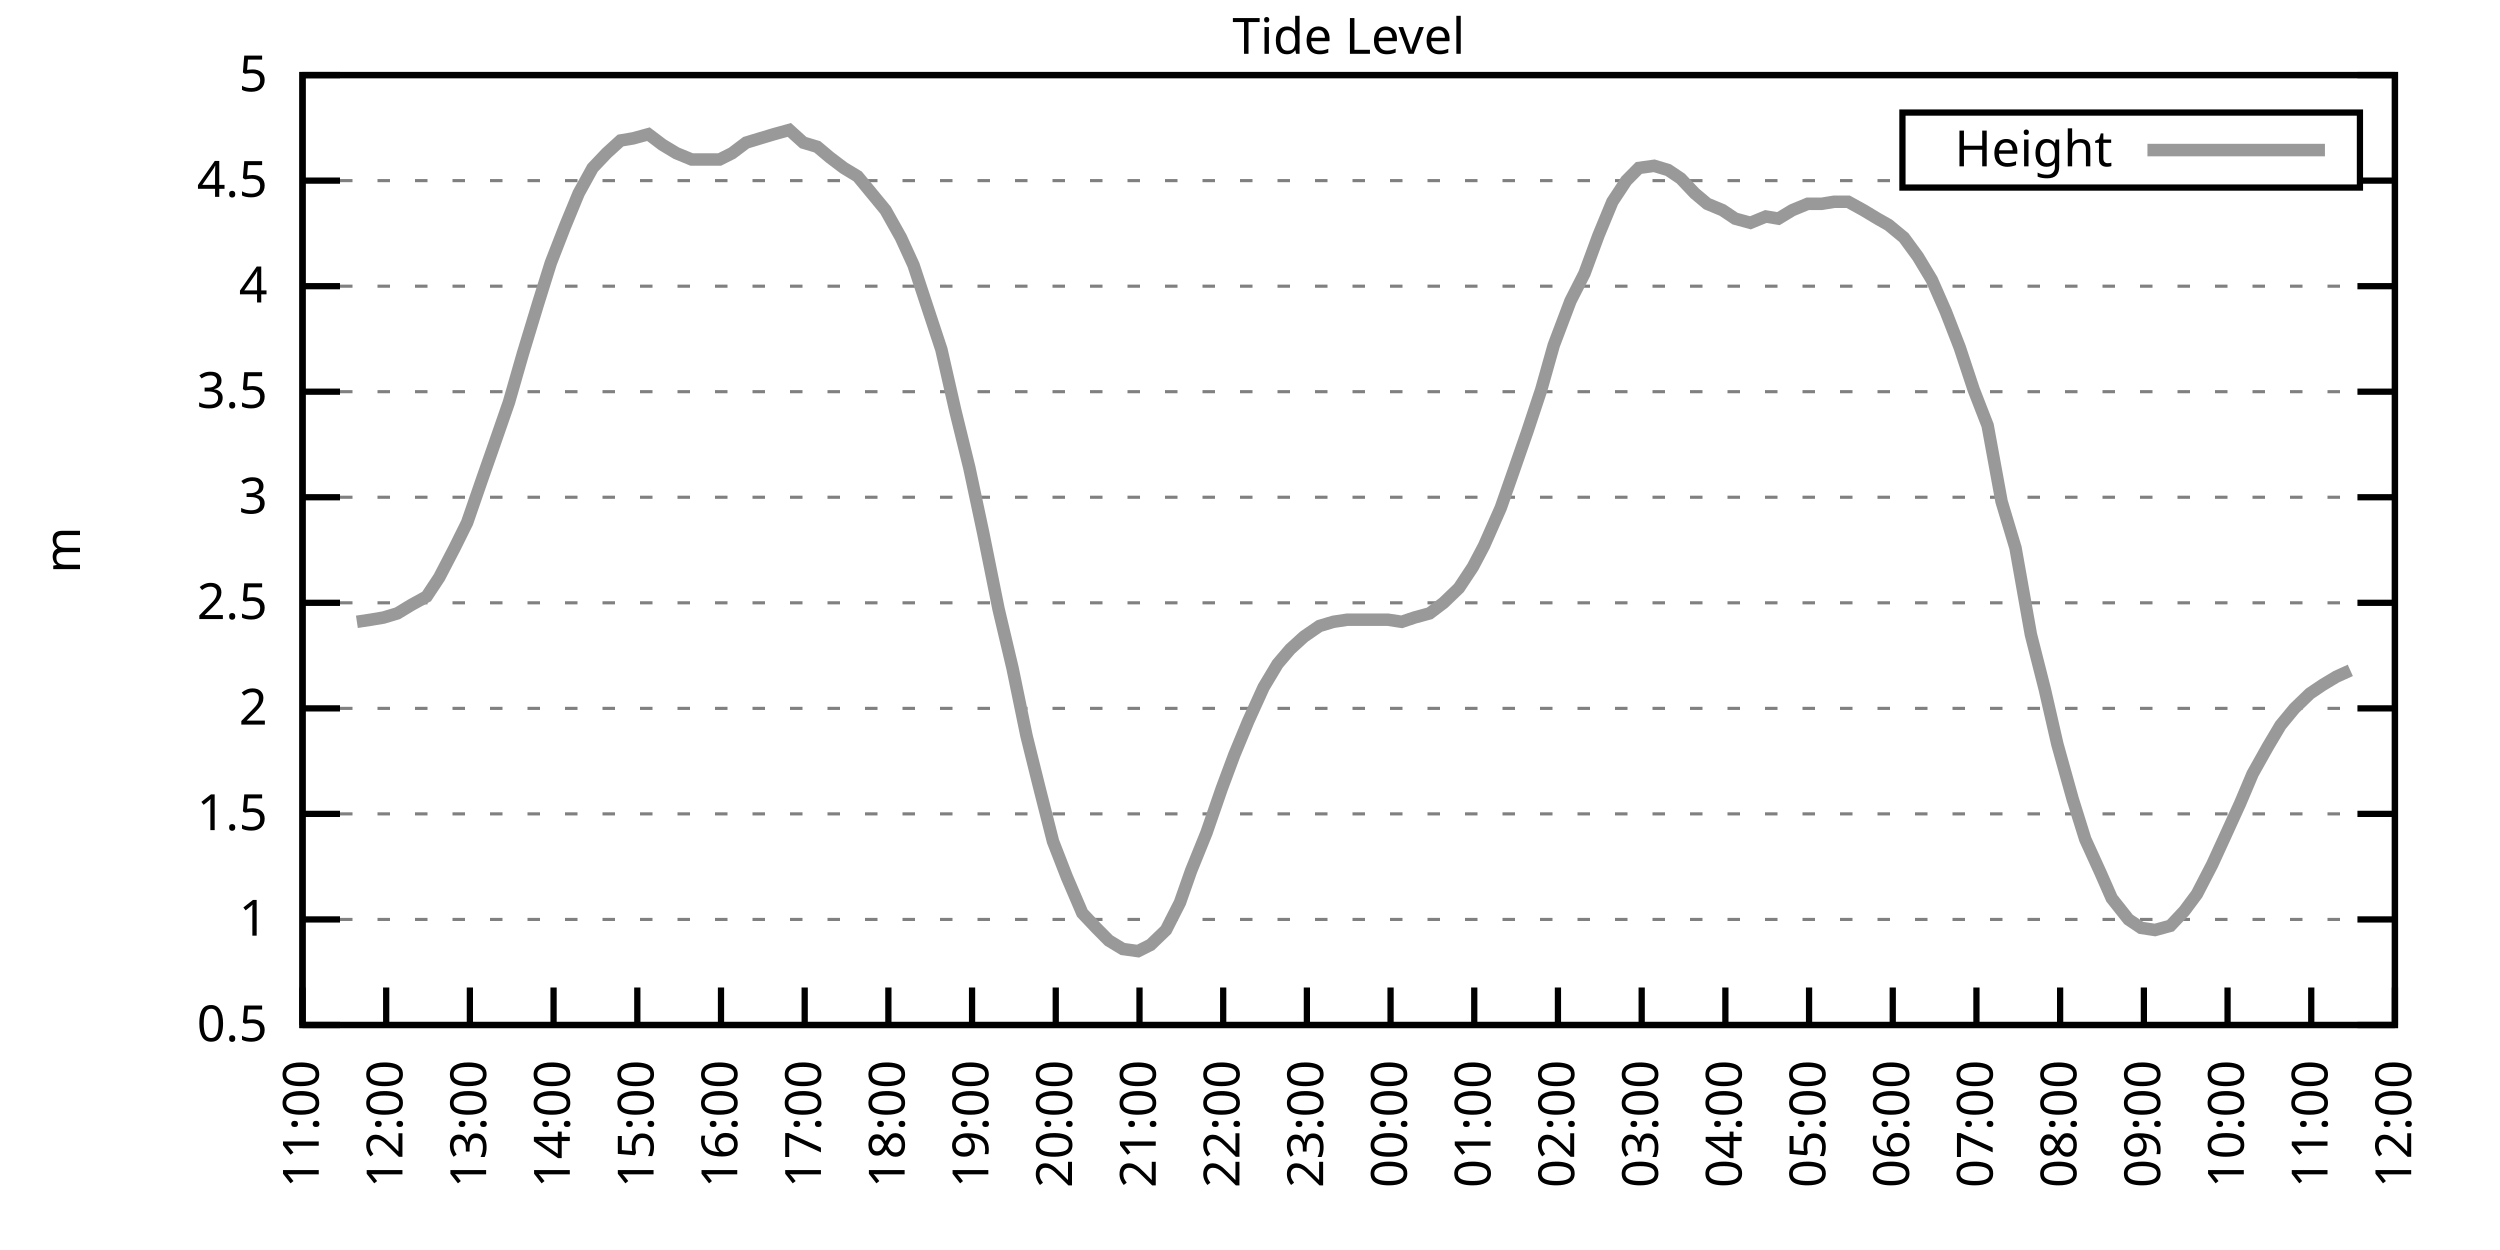
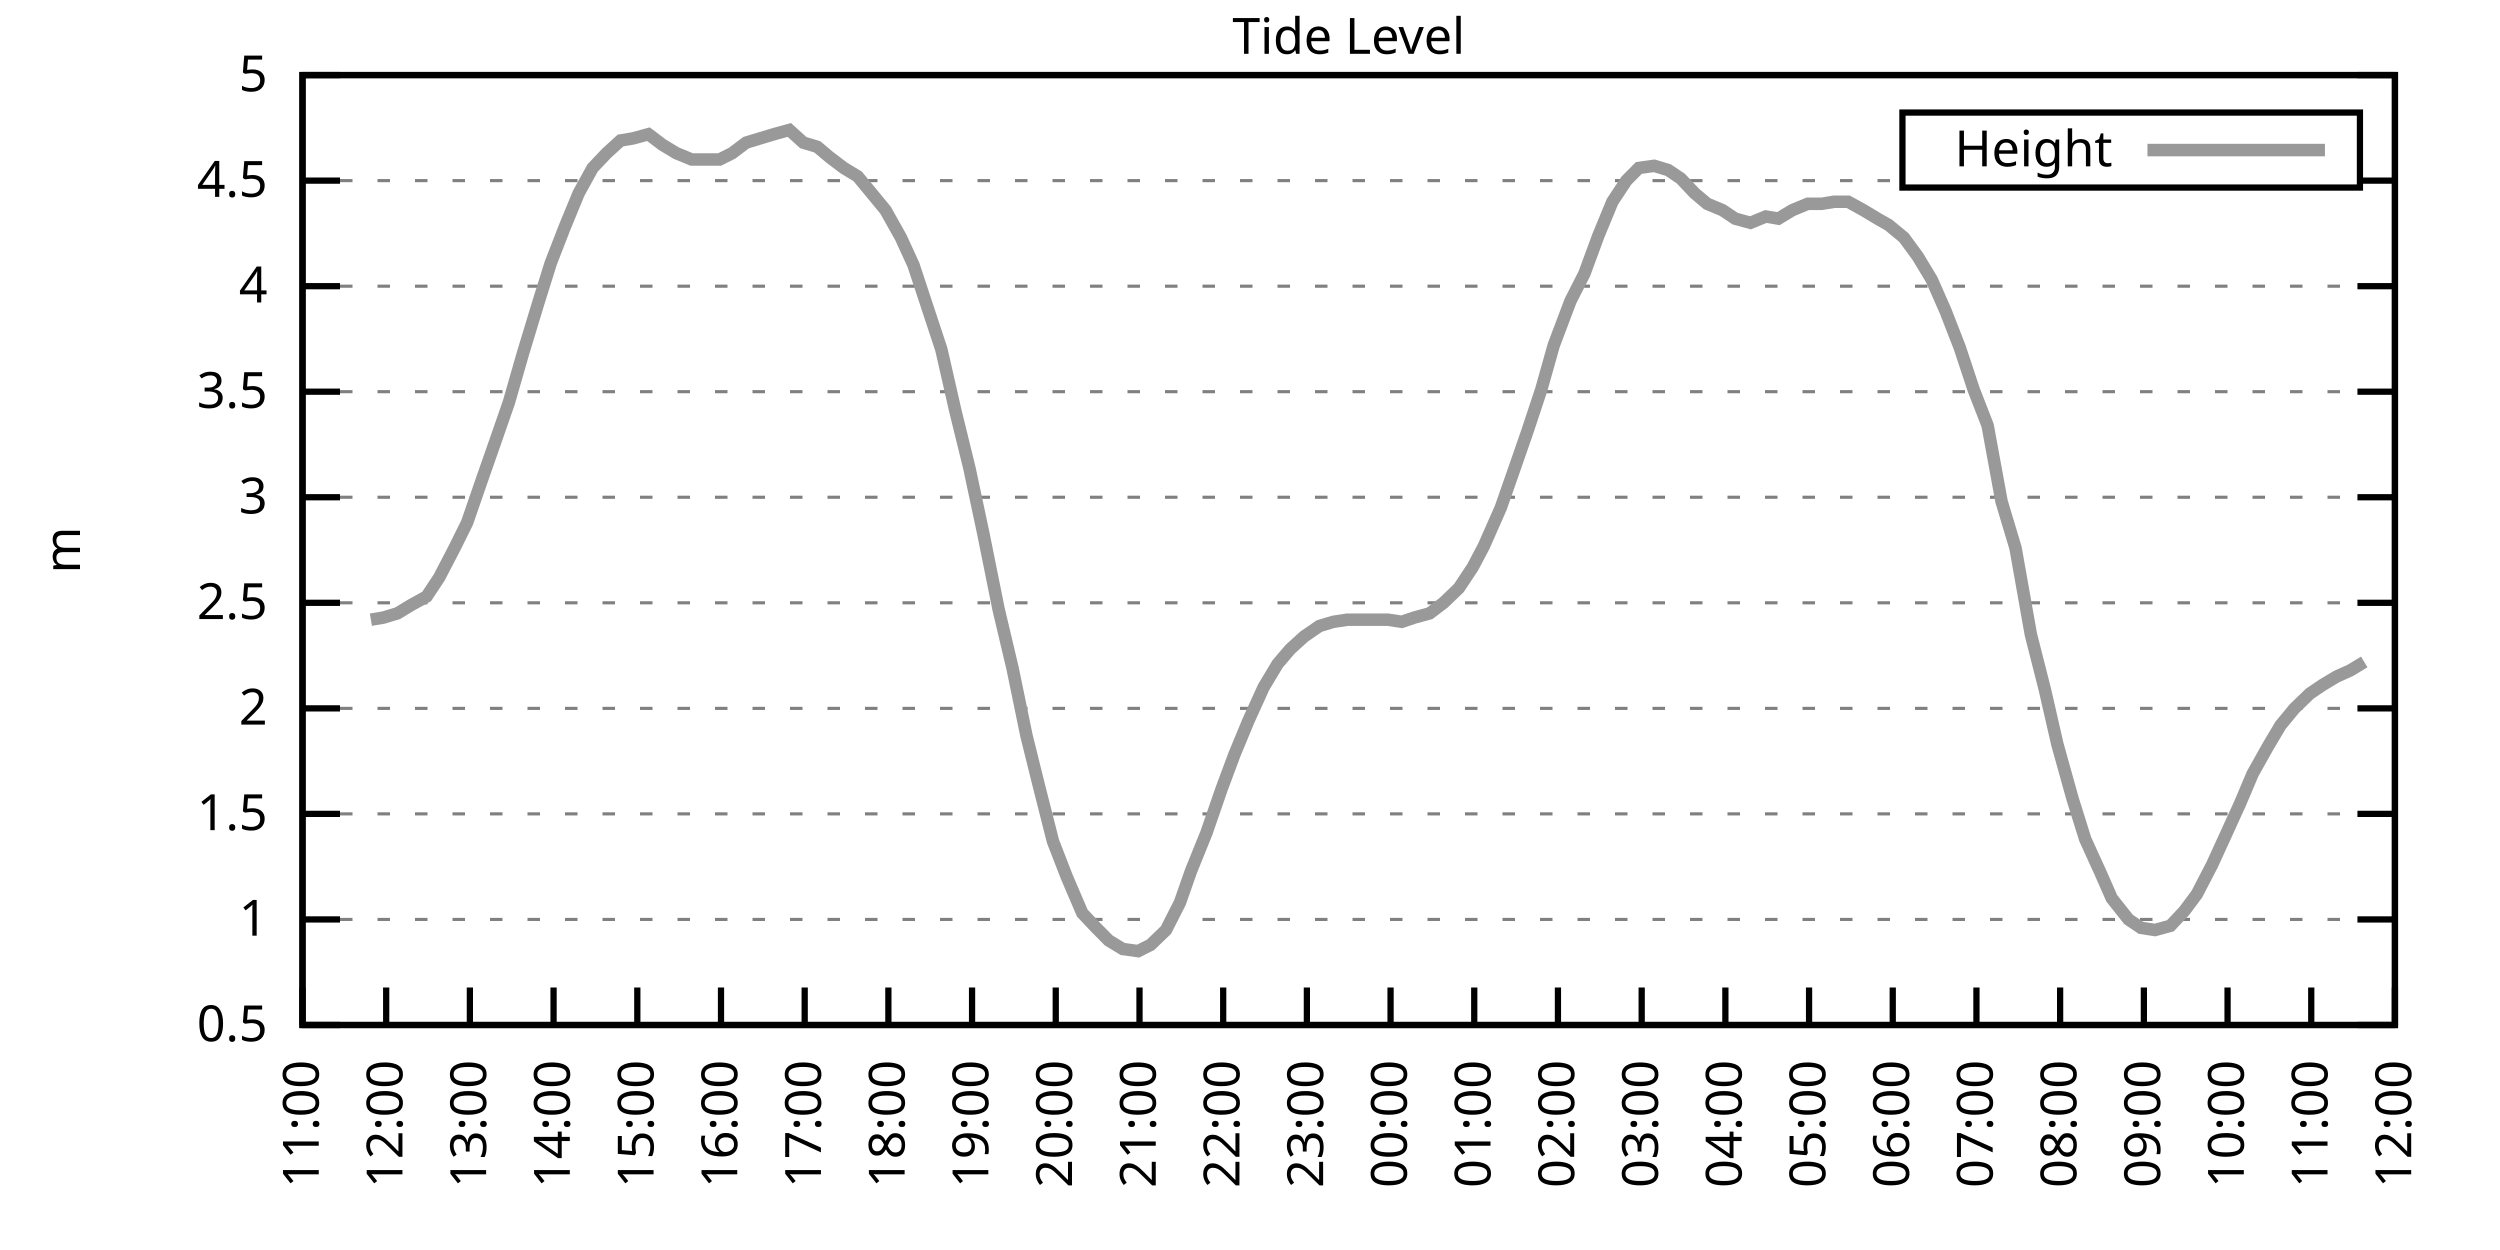
<svg xmlns="http://www.w3.org/2000/svg" xmlns:xlink="http://www.w3.org/1999/xlink" width="400" height="200" viewBox="0 0 400 200">
  <g id="gnuplot_canvas">
    <rect x="0" y="0" width="400" height="200" fill="none" />
    <defs>
      <circle id="gpDot" r="0.5" stroke-width="0.5" stroke="currentColor" />
      <path id="gpPt0" stroke-width="0.333" stroke="currentColor" d="M-1,0 h2 M0,-1 v2" />
      <path id="gpPt1" stroke-width="0.333" stroke="currentColor" d="M-1,-1 L1,1 M1,-1 L-1,1" />
      <path id="gpPt2" stroke-width="0.333" stroke="currentColor" d="M-1,0 L1,0 M0,-1 L0,1 M-1,-1 L1,1 M-1,1 L1,-1" />
      <rect id="gpPt3" stroke-width="0.333" stroke="currentColor" x="-1" y="-1" width="2" height="2" />
      <rect id="gpPt4" stroke-width="0.333" stroke="currentColor" fill="currentColor" x="-1" y="-1" width="2" height="2" />
      <circle id="gpPt5" stroke-width="0.333" stroke="currentColor" cx="0" cy="0" r="1" />
      <use xlink:href="#gpPt5" id="gpPt6" fill="currentColor" stroke="none" />
      <path id="gpPt7" stroke-width="0.333" stroke="currentColor" d="M0,-1.33 L-1.33,0.67 L1.33,0.67 z" />
      <use xlink:href="#gpPt7" id="gpPt8" fill="currentColor" stroke="none" />
      <use xlink:href="#gpPt7" id="gpPt9" stroke="currentColor" transform="rotate(180)" />
      <use xlink:href="#gpPt9" id="gpPt10" fill="currentColor" stroke="none" />
      <use xlink:href="#gpPt3" id="gpPt11" stroke="currentColor" transform="rotate(45)" />
      <use xlink:href="#gpPt11" id="gpPt12" fill="currentColor" stroke="none" />
      <path id="gpPt13" stroke-width="0.333" stroke="currentColor" d="M0,1.330 L1.265,0.411 L0.782,-1.067 L-0.782,-1.076 L-1.265,0.411 z" />
      <use xlink:href="#gpPt13" id="gpPt14" fill="currentColor" stroke="none" />
      <filter id="textbox" filterUnits="objectBoundingBox" x="0" y="0" height="1" width="1">
        <feFlood flood-color="white" flood-opacity="1" result="bgnd" />
        <feComposite in="SourceGraphic" in2="bgnd" operator="atop" />
      </filter>
      <filter id="greybox" filterUnits="objectBoundingBox" x="0" y="0" height="1" width="1">
        <feFlood flood-color="lightgrey" flood-opacity="1" result="grey" />
        <feComposite in="SourceGraphic" in2="grey" operator="atop" />
      </filter>
    </defs>
    <g fill="none" color="white" stroke="currentColor" stroke-width="1.00" stroke-linecap="butt" stroke-linejoin="miter">
</g>
    <g fill="none" color="black" stroke="currentColor" stroke-width="1.00" stroke-linecap="butt" stroke-linejoin="miter">
      <g stroke="none" shape-rendering="crispEdges">
        <polygon fill="rgb(255, 255, 255)" points="48.40,164.00 383.18,164.00 383.18,12.02 48.40,12.02 " />
      </g>
    </g>
    <g fill="none" color="black" stroke="currentColor" stroke-width="1.00" stroke-linecap="butt" stroke-linejoin="miter">
</g>
    <g fill="none" color="black" stroke="black" stroke-width="0.50" stroke-linecap="butt" stroke-linejoin="miter">
</g>
    <g fill="none" color="gray" stroke="currentColor" stroke-width="0.50" stroke-linecap="butt" stroke-linejoin="miter">
      <path stroke="gray" stroke-dasharray="2,4" class="gridline" d="M48.40,164.00 L383.19,164.00  " />
    </g>
    <g fill="none" color="gray" stroke="gray" stroke-width="1.00" stroke-linecap="butt" stroke-linejoin="miter">
</g>
    <g fill="none" color="black" stroke="currentColor" stroke-width="1.00" stroke-linecap="butt" stroke-linejoin="miter">
      <path stroke="black" d="M48.40,164.00 L54.40,164.00 M383.19,164.00 L377.19,164.00  " />
      <g transform="translate(42.80,166.60)" stroke="none" fill="black" font-family="Sans" font-size="8.00" text-anchor="end">
        <text>
          <tspan font-family="Sans"> 0.5</tspan>
        </text>
      </g>
    </g>
    <g fill="none" color="black" stroke="currentColor" stroke-width="1.00" stroke-linecap="butt" stroke-linejoin="miter">
</g>
    <g fill="none" color="black" stroke="black" stroke-width="0.50" stroke-linecap="butt" stroke-linejoin="miter">
</g>
    <g fill="none" color="gray" stroke="currentColor" stroke-width="0.50" stroke-linecap="butt" stroke-linejoin="miter">
      <path stroke="gray" stroke-dasharray="2,4" class="gridline" d="M48.40,147.11 L383.19,147.11  " />
    </g>
    <g fill="none" color="gray" stroke="gray" stroke-width="1.00" stroke-linecap="butt" stroke-linejoin="miter">
</g>
    <g fill="none" color="black" stroke="currentColor" stroke-width="1.00" stroke-linecap="butt" stroke-linejoin="miter">
      <path stroke="black" d="M48.40,147.11 L54.40,147.11 M383.19,147.11 L377.19,147.11  " />
      <g transform="translate(42.80,149.71)" stroke="none" fill="black" font-family="Sans" font-size="8.00" text-anchor="end">
        <text>
          <tspan font-family="Sans"> 1</tspan>
        </text>
      </g>
    </g>
    <g fill="none" color="black" stroke="currentColor" stroke-width="1.00" stroke-linecap="butt" stroke-linejoin="miter">
</g>
    <g fill="none" color="black" stroke="black" stroke-width="0.50" stroke-linecap="butt" stroke-linejoin="miter">
</g>
    <g fill="none" color="gray" stroke="currentColor" stroke-width="0.50" stroke-linecap="butt" stroke-linejoin="miter">
      <path stroke="gray" stroke-dasharray="2,4" class="gridline" d="M48.40,130.22 L383.19,130.22  " />
    </g>
    <g fill="none" color="gray" stroke="gray" stroke-width="1.00" stroke-linecap="butt" stroke-linejoin="miter">
</g>
    <g fill="none" color="black" stroke="currentColor" stroke-width="1.00" stroke-linecap="butt" stroke-linejoin="miter">
      <path stroke="black" d="M48.40,130.22 L54.40,130.22 M383.19,130.22 L377.19,130.22  " />
      <g transform="translate(42.80,132.82)" stroke="none" fill="black" font-family="Sans" font-size="8.00" text-anchor="end">
        <text>
          <tspan font-family="Sans"> 1.5</tspan>
        </text>
      </g>
    </g>
    <g fill="none" color="black" stroke="currentColor" stroke-width="1.00" stroke-linecap="butt" stroke-linejoin="miter">
</g>
    <g fill="none" color="black" stroke="black" stroke-width="0.50" stroke-linecap="butt" stroke-linejoin="miter">
</g>
    <g fill="none" color="gray" stroke="currentColor" stroke-width="0.50" stroke-linecap="butt" stroke-linejoin="miter">
      <path stroke="gray" stroke-dasharray="2,4" class="gridline" d="M48.40,113.34 L383.19,113.34  " />
    </g>
    <g fill="none" color="gray" stroke="gray" stroke-width="1.00" stroke-linecap="butt" stroke-linejoin="miter">
</g>
    <g fill="none" color="black" stroke="currentColor" stroke-width="1.00" stroke-linecap="butt" stroke-linejoin="miter">
      <path stroke="black" d="M48.40,113.34 L54.40,113.34 M383.19,113.34 L377.19,113.34  " />
      <g transform="translate(42.80,115.94)" stroke="none" fill="black" font-family="Sans" font-size="8.00" text-anchor="end">
        <text>
          <tspan font-family="Sans"> 2</tspan>
        </text>
      </g>
    </g>
    <g fill="none" color="black" stroke="currentColor" stroke-width="1.00" stroke-linecap="butt" stroke-linejoin="miter">
</g>
    <g fill="none" color="black" stroke="black" stroke-width="0.50" stroke-linecap="butt" stroke-linejoin="miter">
</g>
    <g fill="none" color="gray" stroke="currentColor" stroke-width="0.50" stroke-linecap="butt" stroke-linejoin="miter">
      <path stroke="gray" stroke-dasharray="2,4" class="gridline" d="M48.40,96.45 L383.19,96.45  " />
    </g>
    <g fill="none" color="gray" stroke="gray" stroke-width="1.00" stroke-linecap="butt" stroke-linejoin="miter">
</g>
    <g fill="none" color="black" stroke="currentColor" stroke-width="1.00" stroke-linecap="butt" stroke-linejoin="miter">
      <path stroke="black" d="M48.40,96.45 L54.40,96.45 M383.19,96.45 L377.19,96.45  " />
      <g transform="translate(42.80,99.05)" stroke="none" fill="black" font-family="Sans" font-size="8.00" text-anchor="end">
        <text>
          <tspan font-family="Sans"> 2.5</tspan>
        </text>
      </g>
    </g>
    <g fill="none" color="black" stroke="currentColor" stroke-width="1.00" stroke-linecap="butt" stroke-linejoin="miter">
</g>
    <g fill="none" color="black" stroke="black" stroke-width="0.50" stroke-linecap="butt" stroke-linejoin="miter">
</g>
    <g fill="none" color="gray" stroke="currentColor" stroke-width="0.50" stroke-linecap="butt" stroke-linejoin="miter">
      <path stroke="gray" stroke-dasharray="2,4" class="gridline" d="M48.40,79.56 L383.19,79.56  " />
    </g>
    <g fill="none" color="gray" stroke="gray" stroke-width="1.00" stroke-linecap="butt" stroke-linejoin="miter">
</g>
    <g fill="none" color="black" stroke="currentColor" stroke-width="1.00" stroke-linecap="butt" stroke-linejoin="miter">
      <path stroke="black" d="M48.40,79.56 L54.40,79.56 M383.19,79.56 L377.19,79.56  " />
      <g transform="translate(42.80,82.16)" stroke="none" fill="black" font-family="Sans" font-size="8.00" text-anchor="end">
        <text>
          <tspan font-family="Sans"> 3</tspan>
        </text>
      </g>
    </g>
    <g fill="none" color="black" stroke="currentColor" stroke-width="1.00" stroke-linecap="butt" stroke-linejoin="miter">
</g>
    <g fill="none" color="black" stroke="black" stroke-width="0.50" stroke-linecap="butt" stroke-linejoin="miter">
</g>
    <g fill="none" color="gray" stroke="currentColor" stroke-width="0.50" stroke-linecap="butt" stroke-linejoin="miter">
      <path stroke="gray" stroke-dasharray="2,4" class="gridline" d="M48.40,62.67 L383.19,62.67  " />
    </g>
    <g fill="none" color="gray" stroke="gray" stroke-width="1.00" stroke-linecap="butt" stroke-linejoin="miter">
</g>
    <g fill="none" color="black" stroke="currentColor" stroke-width="1.00" stroke-linecap="butt" stroke-linejoin="miter">
      <path stroke="black" d="M48.40,62.67 L54.40,62.67 M383.19,62.67 L377.19,62.67  " />
      <g transform="translate(42.80,65.27)" stroke="none" fill="black" font-family="Sans" font-size="8.00" text-anchor="end">
        <text>
          <tspan font-family="Sans"> 3.5</tspan>
        </text>
      </g>
    </g>
    <g fill="none" color="black" stroke="currentColor" stroke-width="1.00" stroke-linecap="butt" stroke-linejoin="miter">
</g>
    <g fill="none" color="black" stroke="black" stroke-width="0.50" stroke-linecap="butt" stroke-linejoin="miter">
</g>
    <g fill="none" color="gray" stroke="currentColor" stroke-width="0.50" stroke-linecap="butt" stroke-linejoin="miter">
      <path stroke="gray" stroke-dasharray="2,4" class="gridline" d="M48.40,45.79 L383.19,45.79  " />
    </g>
    <g fill="none" color="gray" stroke="gray" stroke-width="1.00" stroke-linecap="butt" stroke-linejoin="miter">
</g>
    <g fill="none" color="black" stroke="currentColor" stroke-width="1.00" stroke-linecap="butt" stroke-linejoin="miter">
      <path stroke="black" d="M48.40,45.79 L54.40,45.79 M383.19,45.79 L377.19,45.79  " />
      <g transform="translate(42.80,48.39)" stroke="none" fill="black" font-family="Sans" font-size="8.00" text-anchor="end">
        <text>
          <tspan font-family="Sans"> 4</tspan>
        </text>
      </g>
    </g>
    <g fill="none" color="black" stroke="currentColor" stroke-width="1.00" stroke-linecap="butt" stroke-linejoin="miter">
</g>
    <g fill="none" color="black" stroke="black" stroke-width="0.50" stroke-linecap="butt" stroke-linejoin="miter">
</g>
    <g fill="none" color="gray" stroke="currentColor" stroke-width="0.50" stroke-linecap="butt" stroke-linejoin="miter">
      <path stroke="gray" stroke-dasharray="2,4" class="gridline" d="M48.40,28.90 L304.39,28.90 M377.59,28.90 L383.19,28.90  " />
    </g>
    <g fill="none" color="gray" stroke="gray" stroke-width="1.00" stroke-linecap="butt" stroke-linejoin="miter">
</g>
    <g fill="none" color="black" stroke="currentColor" stroke-width="1.00" stroke-linecap="butt" stroke-linejoin="miter">
      <path stroke="black" d="M48.40,28.90 L54.40,28.90 M383.19,28.90 L377.19,28.90  " />
      <g transform="translate(42.80,31.50)" stroke="none" fill="black" font-family="Sans" font-size="8.00" text-anchor="end">
        <text>
          <tspan font-family="Sans"> 4.5</tspan>
        </text>
      </g>
    </g>
    <g fill="none" color="black" stroke="currentColor" stroke-width="1.00" stroke-linecap="butt" stroke-linejoin="miter">
</g>
    <g fill="none" color="black" stroke="black" stroke-width="0.50" stroke-linecap="butt" stroke-linejoin="miter">
</g>
    <g fill="none" color="gray" stroke="currentColor" stroke-width="0.50" stroke-linecap="butt" stroke-linejoin="miter">
      <path stroke="gray" stroke-dasharray="2,4" class="gridline" d="M48.40,12.01 L383.19,12.01  " />
    </g>
    <g fill="none" color="gray" stroke="gray" stroke-width="1.00" stroke-linecap="butt" stroke-linejoin="miter">
</g>
    <g fill="none" color="black" stroke="currentColor" stroke-width="1.00" stroke-linecap="butt" stroke-linejoin="miter">
      <path stroke="black" d="M48.40,12.01 L54.40,12.01 M383.19,12.01 L377.19,12.01  " />
      <g transform="translate(42.80,14.61)" stroke="none" fill="black" font-family="Sans" font-size="8.00" text-anchor="end">
        <text>
          <tspan font-family="Sans"> 5</tspan>
        </text>
      </g>
    </g>
    <g fill="none" color="black" stroke="currentColor" stroke-width="1.00" stroke-linecap="butt" stroke-linejoin="miter">
      <path stroke="black" d="M48.40,164.00 L48.40,158.00  " />
      <g transform="translate(51.00,169.60) rotate(270.00)" stroke="none" fill="black" font-family="Sans" font-size="8.00" text-anchor="end">
        <text>
          <tspan font-family="Sans">11:00</tspan>
        </text>
      </g>
    </g>
    <g fill="none" color="black" stroke="currentColor" stroke-width="1.00" stroke-linecap="butt" stroke-linejoin="miter">
      <path stroke="black" d="M61.79,164.00 L61.79,158.00  " />
      <g transform="translate(64.39,169.60) rotate(270.00)" stroke="none" fill="black" font-family="Sans" font-size="8.00" text-anchor="end">
        <text>
          <tspan font-family="Sans">12:00</tspan>
        </text>
      </g>
    </g>
    <g fill="none" color="black" stroke="currentColor" stroke-width="1.00" stroke-linecap="butt" stroke-linejoin="miter">
      <path stroke="black" d="M75.18,164.00 L75.18,158.00  " />
      <g transform="translate(77.78,169.60) rotate(270.00)" stroke="none" fill="black" font-family="Sans" font-size="8.00" text-anchor="end">
        <text>
          <tspan font-family="Sans">13:00</tspan>
        </text>
      </g>
    </g>
    <g fill="none" color="black" stroke="currentColor" stroke-width="1.00" stroke-linecap="butt" stroke-linejoin="miter">
      <path stroke="black" d="M88.57,164.00 L88.57,158.00  " />
      <g transform="translate(91.17,169.60) rotate(270.00)" stroke="none" fill="black" font-family="Sans" font-size="8.00" text-anchor="end">
        <text>
          <tspan font-family="Sans">14:00</tspan>
        </text>
      </g>
    </g>
    <g fill="none" color="black" stroke="currentColor" stroke-width="1.00" stroke-linecap="butt" stroke-linejoin="miter">
      <path stroke="black" d="M101.97,164.00 L101.97,158.00  " />
      <g transform="translate(104.57,169.60) rotate(270.00)" stroke="none" fill="black" font-family="Sans" font-size="8.00" text-anchor="end">
        <text>
          <tspan font-family="Sans">15:00</tspan>
        </text>
      </g>
    </g>
    <g fill="none" color="black" stroke="currentColor" stroke-width="1.00" stroke-linecap="butt" stroke-linejoin="miter">
      <path stroke="black" d="M115.36,164.00 L115.36,158.00  " />
      <g transform="translate(117.96,169.60) rotate(270.00)" stroke="none" fill="black" font-family="Sans" font-size="8.00" text-anchor="end">
        <text>
          <tspan font-family="Sans">16:00</tspan>
        </text>
      </g>
    </g>
    <g fill="none" color="black" stroke="currentColor" stroke-width="1.00" stroke-linecap="butt" stroke-linejoin="miter">
      <path stroke="black" d="M128.75,164.00 L128.75,158.00  " />
      <g transform="translate(131.35,169.60) rotate(270.00)" stroke="none" fill="black" font-family="Sans" font-size="8.00" text-anchor="end">
        <text>
          <tspan font-family="Sans">17:00</tspan>
        </text>
      </g>
    </g>
    <g fill="none" color="black" stroke="currentColor" stroke-width="1.00" stroke-linecap="butt" stroke-linejoin="miter">
      <path stroke="black" d="M142.14,164.00 L142.14,158.00  " />
      <g transform="translate(144.74,169.60) rotate(270.00)" stroke="none" fill="black" font-family="Sans" font-size="8.00" text-anchor="end">
        <text>
          <tspan font-family="Sans">18:00</tspan>
        </text>
      </g>
    </g>
    <g fill="none" color="black" stroke="currentColor" stroke-width="1.00" stroke-linecap="butt" stroke-linejoin="miter">
      <path stroke="black" d="M155.53,164.00 L155.53,158.00  " />
      <g transform="translate(158.13,169.60) rotate(270.00)" stroke="none" fill="black" font-family="Sans" font-size="8.00" text-anchor="end">
        <text>
          <tspan font-family="Sans">19:00</tspan>
        </text>
      </g>
    </g>
    <g fill="none" color="black" stroke="currentColor" stroke-width="1.00" stroke-linecap="butt" stroke-linejoin="miter">
      <path stroke="black" d="M168.92,164.00 L168.92,158.00  " />
      <g transform="translate(171.52,169.60) rotate(270.00)" stroke="none" fill="black" font-family="Sans" font-size="8.00" text-anchor="end">
        <text>
          <tspan font-family="Sans">20:00</tspan>
        </text>
      </g>
    </g>
    <g fill="none" color="black" stroke="currentColor" stroke-width="1.00" stroke-linecap="butt" stroke-linejoin="miter">
      <path stroke="black" d="M182.32,164.00 L182.32,158.00  " />
      <g transform="translate(184.92,169.60) rotate(270.00)" stroke="none" fill="black" font-family="Sans" font-size="8.00" text-anchor="end">
        <text>
          <tspan font-family="Sans">21:00</tspan>
        </text>
      </g>
    </g>
    <g fill="none" color="black" stroke="currentColor" stroke-width="1.00" stroke-linecap="butt" stroke-linejoin="miter">
      <path stroke="black" d="M195.71,164.00 L195.71,158.00  " />
      <g transform="translate(198.31,169.60) rotate(270.00)" stroke="none" fill="black" font-family="Sans" font-size="8.00" text-anchor="end">
        <text>
          <tspan font-family="Sans">22:00</tspan>
        </text>
      </g>
    </g>
    <g fill="none" color="black" stroke="currentColor" stroke-width="1.00" stroke-linecap="butt" stroke-linejoin="miter">
      <path stroke="black" d="M209.10,164.00 L209.10,158.00  " />
      <g transform="translate(211.70,169.60) rotate(270.00)" stroke="none" fill="black" font-family="Sans" font-size="8.00" text-anchor="end">
        <text>
          <tspan font-family="Sans">23:00</tspan>
        </text>
      </g>
    </g>
    <g fill="none" color="black" stroke="currentColor" stroke-width="1.00" stroke-linecap="butt" stroke-linejoin="miter">
      <path stroke="black" d="M222.49,164.00 L222.49,158.00  " />
      <g transform="translate(225.09,169.60) rotate(270.00)" stroke="none" fill="black" font-family="Sans" font-size="8.00" text-anchor="end">
        <text>
          <tspan font-family="Sans">00:00</tspan>
        </text>
      </g>
    </g>
    <g fill="none" color="black" stroke="currentColor" stroke-width="1.00" stroke-linecap="butt" stroke-linejoin="miter">
      <path stroke="black" d="M235.88,164.00 L235.88,158.00  " />
      <g transform="translate(238.48,169.60) rotate(270.00)" stroke="none" fill="black" font-family="Sans" font-size="8.00" text-anchor="end">
        <text>
          <tspan font-family="Sans">01:00</tspan>
        </text>
      </g>
    </g>
    <g fill="none" color="black" stroke="currentColor" stroke-width="1.00" stroke-linecap="butt" stroke-linejoin="miter">
      <path stroke="black" d="M249.27,164.00 L249.27,158.00  " />
      <g transform="translate(251.87,169.60) rotate(270.00)" stroke="none" fill="black" font-family="Sans" font-size="8.00" text-anchor="end">
        <text>
          <tspan font-family="Sans">02:00</tspan>
        </text>
      </g>
    </g>
    <g fill="none" color="black" stroke="currentColor" stroke-width="1.00" stroke-linecap="butt" stroke-linejoin="miter">
      <path stroke="black" d="M262.67,164.00 L262.67,158.00  " />
      <g transform="translate(265.27,169.60) rotate(270.00)" stroke="none" fill="black" font-family="Sans" font-size="8.00" text-anchor="end">
        <text>
          <tspan font-family="Sans">03:00</tspan>
        </text>
      </g>
    </g>
    <g fill="none" color="black" stroke="currentColor" stroke-width="1.00" stroke-linecap="butt" stroke-linejoin="miter">
      <path stroke="black" d="M276.06,164.00 L276.06,158.00  " />
      <g transform="translate(278.66,169.60) rotate(270.00)" stroke="none" fill="black" font-family="Sans" font-size="8.00" text-anchor="end">
        <text>
          <tspan font-family="Sans">04:00</tspan>
        </text>
      </g>
    </g>
    <g fill="none" color="black" stroke="currentColor" stroke-width="1.00" stroke-linecap="butt" stroke-linejoin="miter">
      <path stroke="black" d="M289.45,164.00 L289.45,158.00  " />
      <g transform="translate(292.05,169.60) rotate(270.00)" stroke="none" fill="black" font-family="Sans" font-size="8.00" text-anchor="end">
        <text>
          <tspan font-family="Sans">05:00</tspan>
        </text>
      </g>
    </g>
    <g fill="none" color="black" stroke="currentColor" stroke-width="1.00" stroke-linecap="butt" stroke-linejoin="miter">
      <path stroke="black" d="M302.84,164.00 L302.84,158.00  " />
      <g transform="translate(305.44,169.60) rotate(270.00)" stroke="none" fill="black" font-family="Sans" font-size="8.00" text-anchor="end">
        <text>
          <tspan font-family="Sans">06:00</tspan>
        </text>
      </g>
    </g>
    <g fill="none" color="black" stroke="currentColor" stroke-width="1.00" stroke-linecap="butt" stroke-linejoin="miter">
      <path stroke="black" d="M316.23,164.00 L316.23,158.00  " />
      <g transform="translate(318.83,169.60) rotate(270.00)" stroke="none" fill="black" font-family="Sans" font-size="8.00" text-anchor="end">
        <text>
          <tspan font-family="Sans">07:00</tspan>
        </text>
      </g>
    </g>
    <g fill="none" color="black" stroke="currentColor" stroke-width="1.00" stroke-linecap="butt" stroke-linejoin="miter">
      <path stroke="black" d="M329.62,164.00 L329.62,158.00  " />
      <g transform="translate(332.22,169.60) rotate(270.00)" stroke="none" fill="black" font-family="Sans" font-size="8.00" text-anchor="end">
        <text>
          <tspan font-family="Sans">08:00</tspan>
        </text>
      </g>
    </g>
    <g fill="none" color="black" stroke="currentColor" stroke-width="1.00" stroke-linecap="butt" stroke-linejoin="miter">
      <path stroke="black" d="M343.02,164.00 L343.02,158.00  " />
      <g transform="translate(345.62,169.60) rotate(270.00)" stroke="none" fill="black" font-family="Sans" font-size="8.00" text-anchor="end">
        <text>
          <tspan font-family="Sans">09:00</tspan>
        </text>
      </g>
    </g>
    <g fill="none" color="black" stroke="currentColor" stroke-width="1.00" stroke-linecap="butt" stroke-linejoin="miter">
      <path stroke="black" d="M356.41,164.00 L356.41,158.00  " />
      <g transform="translate(359.01,169.60) rotate(270.00)" stroke="none" fill="black" font-family="Sans" font-size="8.00" text-anchor="end">
        <text>
          <tspan font-family="Sans">10:00</tspan>
        </text>
      </g>
    </g>
    <g fill="none" color="black" stroke="currentColor" stroke-width="1.00" stroke-linecap="butt" stroke-linejoin="miter">
      <path stroke="black" d="M369.80,164.00 L369.80,158.00  " />
      <g transform="translate(372.40,169.60) rotate(270.00)" stroke="none" fill="black" font-family="Sans" font-size="8.00" text-anchor="end">
        <text>
          <tspan font-family="Sans">11:00</tspan>
        </text>
      </g>
    </g>
    <g fill="none" color="black" stroke="currentColor" stroke-width="1.00" stroke-linecap="butt" stroke-linejoin="miter">
      <path stroke="black" d="M383.19,164.00 L383.19,158.00  " />
      <g transform="translate(385.79,169.60) rotate(270.00)" stroke="none" fill="black" font-family="Sans" font-size="8.00" text-anchor="end">
        <text>
          <tspan font-family="Sans">12:00</tspan>
        </text>
      </g>
    </g>
    <g fill="none" color="black" stroke="currentColor" stroke-width="1.00" stroke-linecap="butt" stroke-linejoin="miter">
</g>
    <g fill="none" color="black" stroke="currentColor" stroke-width="1.00" stroke-linecap="butt" stroke-linejoin="miter">
      <path stroke="black" d="M48.40,12.01 L48.40,164.00 L383.19,164.00 L383.19,12.01 L48.40,12.01 Z  " />
    </g>
    <g fill="none" color="black" stroke="currentColor" stroke-width="1.00" stroke-linecap="butt" stroke-linejoin="miter">
</g>
    <g fill="none" color="black" stroke="currentColor" stroke-width="1.00" stroke-linecap="butt" stroke-linejoin="miter">
      <path stroke="black" d="M304.39,30.01 L304.39,18.01 L377.59,18.01 L377.59,30.01 L304.39,30.01 Z  " />
    </g>
    <g id="Tide_level_plot_1">
      <g fill="none" color="white" stroke="black" stroke-width="2.00" stroke-linecap="butt" stroke-linejoin="miter">
</g>
      <g fill="none" color="black" stroke="currentColor" stroke-width="2.00" stroke-linecap="butt" stroke-linejoin="miter">
        <g transform="translate(337.99,26.61)" stroke="none" fill="black" font-family="Sans" font-size="8.00" text-anchor="end">
          <text>
            <tspan font-family="Sans">Height</tspan>
          </text>
        </g>
      </g>
      <g fill="none" color="black" stroke="currentColor" stroke-width="2.00" stroke-linecap="butt" stroke-linejoin="miter">
-         <path stroke="rgb(153, 153, 153)" d="M343.59,24.01 L371.99,24.01 M57.10,99.49 L59.34,99.15 L61.35,98.81 L63.58,98.14 L65.81,96.79 L68.26,95.44   L70.27,92.40 L72.73,87.67 L74.74,83.61 L77.19,76.52 L79.20,70.78 L81.43,64.36 L83.66,56.59 L86.12,48.49   L88.13,42.07 L90.36,36.33 L92.59,30.92 L94.82,26.87 L97.06,24.51 L99.29,22.48 L101.30,22.14 L103.75,21.47   L105.98,23.16 L108.22,24.51 L110.67,25.52 L112.68,25.52 L115.13,25.52 L117.14,24.51 L119.38,22.82 L121.61,22.14   L123.84,21.47 L126.29,20.79 L128.53,22.82 L130.76,23.49 L132.77,25.18 L135.00,26.87 L137.23,28.22 L139.46,30.92   L141.69,33.63 L144.15,38.02 L146.16,42.41 L150.62,55.92 L152.85,65.71 L155.09,74.83 L157.32,85.30 L159.77,97.46   L162.01,106.92 L164.24,117.73 L166.25,125.83 L168.48,134.62 L170.71,140.36 L173.17,146.10 L175.40,148.46 L177.41,150.49   L179.64,151.84 L182.09,152.18 L184.10,151.17 L186.56,148.80 L188.79,144.41 L190.57,139.34 L193.03,133.26 L195.48,126.17   L197.49,120.77 L199.73,115.36 L202.18,109.96 L204.41,106.24 L206.42,103.88 L208.65,101.85 L211.11,100.16 L213.34,99.49   L215.57,99.15 L217.80,99.15 L219.81,99.15 L222.04,99.15 L224.28,99.49 L226.29,98.81 L228.74,98.14 L230.97,96.45   L233.43,94.08 L235.66,90.71 L237.44,87.33 L240.12,81.25 L242.13,75.51 L244.36,69.09 L246.60,62.34 L248.60,55.24   L251.28,48.15 L253.51,43.76 L255.75,37.68 L257.98,32.28 L260.21,28.90 L262.22,26.87 L264.67,26.53 L266.91,27.21   L268.92,28.56 L271.15,30.92 L273.16,32.61 L275.61,33.63 L277.62,34.98 L280.07,35.65 L282.53,34.64 L284.54,34.98   L286.77,33.63 L289.23,32.61 L291.46,32.61 L293.47,32.28 L295.70,32.28 L298.15,33.63 L300.39,34.98 L302.17,35.99   L304.63,38.02 L306.86,41.06 L309.09,44.77 L311.32,49.84 L313.55,55.58 L315.79,62.34 L318.02,68.08 L320.25,80.24   L322.48,87.67 L324.94,101.52 L327.17,110.30 L329.18,119.08 L331.63,127.86 L333.64,134.28 L336.10,139.68 L337.88,143.73   L340.56,147.11 L342.57,148.46 L344.80,148.80 L347.26,148.13 L349.49,145.76 L351.50,143.06 L353.95,138.33 L355.96,133.94   L358.42,128.54 L360.42,123.81 L362.88,119.42 L364.89,116.04 L367.12,113.34 L369.58,110.97 L371.58,109.62 L373.82,108.27   L376.05,107.26  " />
+         <path stroke="rgb(153, 153, 153)" d="M343.59,24.01 L371.99,24.01 M59.34,99.15 L61.35,98.81 L63.58,98.14 L65.81,96.79 L68.26,95.44 L70.27,92.40   L72.73,87.67 L74.74,83.61 L77.19,76.52 L79.20,70.78 L81.43,64.36 L83.66,56.59 L86.12,48.49 L88.13,42.07   L90.36,36.33 L92.59,30.92 L94.82,26.87 L97.06,24.51 L99.29,22.48 L101.30,22.14 L103.75,21.47 L105.98,23.16   L108.22,24.51 L110.67,25.52 L112.68,25.52 L115.13,25.52 L117.14,24.51 L119.38,22.82 L121.61,22.14 L123.84,21.47   L126.29,20.79 L128.53,22.82 L130.76,23.49 L132.77,25.18 L135.00,26.87 L137.23,28.22 L139.46,30.92 L141.69,33.63   L144.15,38.02 L146.16,42.41 L150.62,55.92 L152.85,65.71 L155.09,74.83 L157.32,85.30 L159.77,97.46 L162.01,106.92   L164.24,117.73 L166.25,125.83 L168.48,134.62 L170.71,140.36 L173.17,146.10 L175.40,148.46 L177.41,150.49 L179.64,151.84   L182.09,152.18 L184.10,151.17 L186.56,148.80 L188.79,144.41 L190.57,139.34 L193.03,133.26 L195.48,126.17 L197.49,120.77   L199.73,115.36 L202.18,109.96 L204.41,106.24 L206.42,103.88 L208.65,101.85 L211.11,100.16 L213.34,99.49 L215.57,99.15   L217.80,99.15 L219.81,99.15 L222.04,99.15 L224.28,99.49 L226.29,98.81 L228.74,98.14 L230.97,96.45 L233.43,94.08   L235.66,90.71 L237.44,87.33 L240.12,81.25 L242.13,75.51 L244.36,69.09 L246.60,62.34 L248.60,55.24 L251.28,48.15   L253.51,43.76 L255.75,37.68 L257.98,32.28 L260.21,28.90 L262.22,26.87 L264.67,26.53 L266.91,27.21 L268.92,28.56   L271.15,30.92 L273.16,32.61 L275.61,33.63 L277.62,34.98 L280.07,35.65 L282.53,34.64 L284.54,34.98 L286.77,33.63   L289.23,32.61 L291.46,32.61 L293.47,32.28 L295.70,32.28 L298.15,33.63 L300.39,34.98 L302.17,35.99 L304.63,38.02   L306.86,41.06 L309.09,44.77 L311.32,49.84 L313.55,55.58 L315.79,62.34 L318.02,68.08 L320.25,80.24 L322.48,87.67   L324.94,101.52 L327.17,110.30 L329.18,119.08 L331.63,127.86 L333.64,134.28 L336.10,139.68 L337.88,143.73 L340.56,147.11   L342.57,148.46 L344.80,148.80 L347.26,148.13 L349.49,145.76 L351.50,143.06 L353.95,138.33 L355.96,133.94 L358.42,128.54   L360.42,123.81 L362.88,119.42 L364.89,116.04 L367.12,113.34 L369.58,110.97 L371.58,109.62 L373.82,108.27 L376.05,107.26   L378.28,105.91  " />
      </g>
    </g>
    <g fill="none" color="black" stroke="currentColor" stroke-width="2.00" stroke-linecap="butt" stroke-linejoin="miter">
</g>
    <g fill="none" color="black" stroke="black" stroke-width="1.00" stroke-linecap="butt" stroke-linejoin="miter">
</g>
    <g fill="none" color="black" stroke="currentColor" stroke-width="1.00" stroke-linecap="butt" stroke-linejoin="miter">
      <path stroke="black" d="M48.40,12.01 L48.40,164.00 L383.19,164.00 L383.19,12.01 L48.40,12.01 Z  " />
      <g transform="translate(12.80,88.01) rotate(270.00)" stroke="none" fill="black" font-family="Sans" font-size="8.00" text-anchor="middle">
        <text>
          <tspan font-family="Sans">m</tspan>
        </text>
      </g>
    </g>
    <g fill="none" color="black" stroke="currentColor" stroke-width="1.00" stroke-linecap="butt" stroke-linejoin="miter">
</g>
    <g fill="none" color="black" stroke="currentColor" stroke-width="1.00" stroke-linecap="butt" stroke-linejoin="miter">
      <g transform="translate(215.79,8.61)" stroke="none" fill="black" font-family="Sans" font-size="8.00" text-anchor="middle">
        <text>
          <tspan font-family="Sans">Tide Level</tspan>
        </text>
      </g>
    </g>
    <g fill="none" color="black" stroke="currentColor" stroke-width="1.00" stroke-linecap="butt" stroke-linejoin="miter">
</g>
  </g>
</svg>
